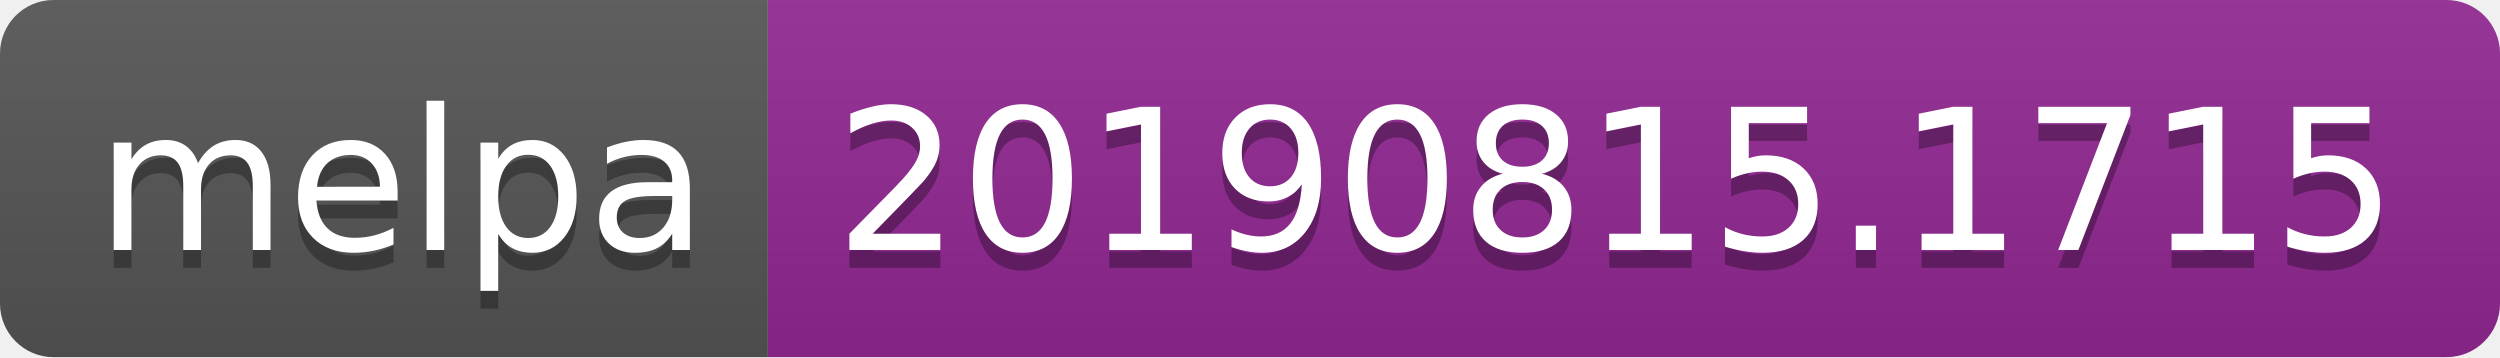
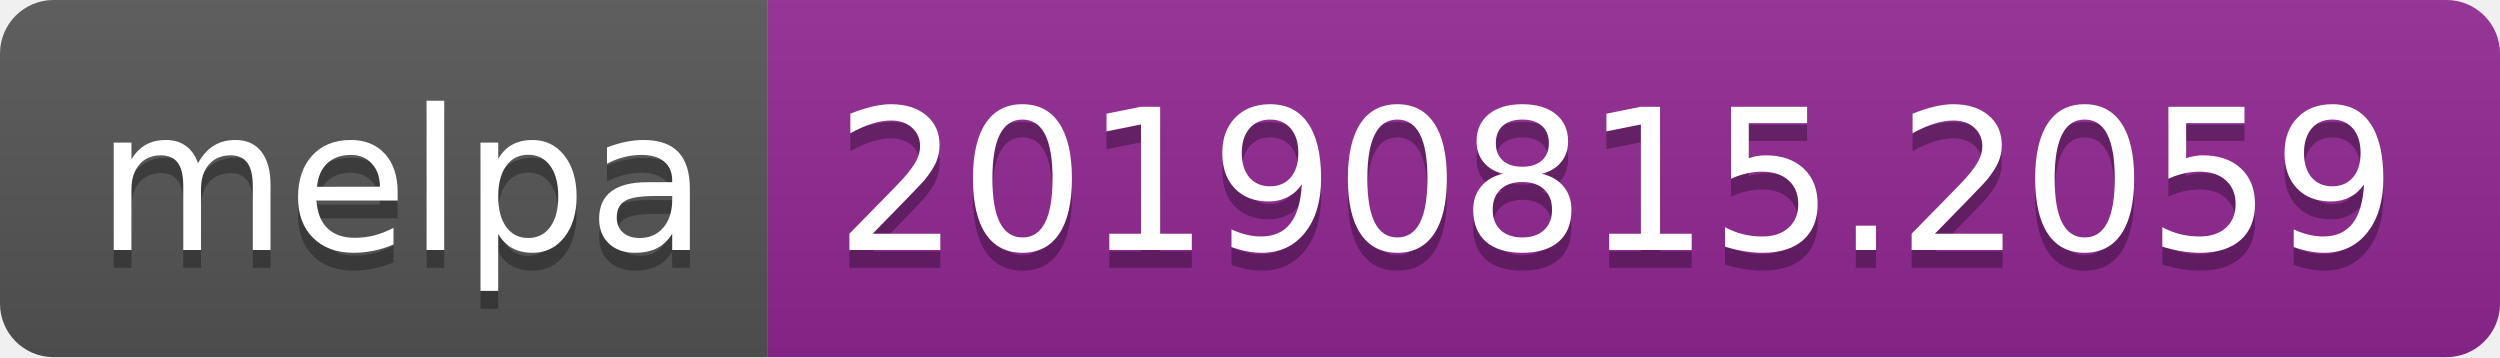
<svg xmlns="http://www.w3.org/2000/svg" width="140" height="20">
  <linearGradient id="b" x2="0" y2="100%">
    <stop offset="0" stop-color="#bbb" stop-opacity=".1" />
    <stop offset="1" stop-opacity=".1" />
  </linearGradient>
  <clipPath id="a">
    <rect width="140" height="20" rx="3" fill="#fff" />
  </clipPath>
  <g clip-path="url(#a)">
    <path fill="#555" d="M0 0h43v20H0z" />
    <path fill="#922793" d="M43 0h97v20H43z" />
    <path fill="url(#b)" d="M0 0h140v20H0z" />
  </g>
  <g fill="#fff" text-anchor="middle" font-family="DejaVu Sans,Verdana,Geneva,sans-serif" font-size="110">
    <text x="225" y="150" fill="#010101" fill-opacity=".3" transform="scale(.1)" textLength="330">melpa</text>
    <text x="225" y="140" transform="scale(.1)" textLength="330">melpa</text>
-     <text x="905" y="150" fill="#010101" fill-opacity=".3" transform="scale(.1)" textLength="870">20190815.1715</text>
-     <text x="905" y="140" transform="scale(.1)" textLength="870">20190815.1715</text>
+     <text x="905" y="150" fill="#010101" fill-opacity=".3" transform="scale(.1)" textLength="870">20190815.2059</text>
+     <text x="905" y="140" transform="scale(.1)" textLength="870">20190815.2059</text>
  </g>
</svg>
